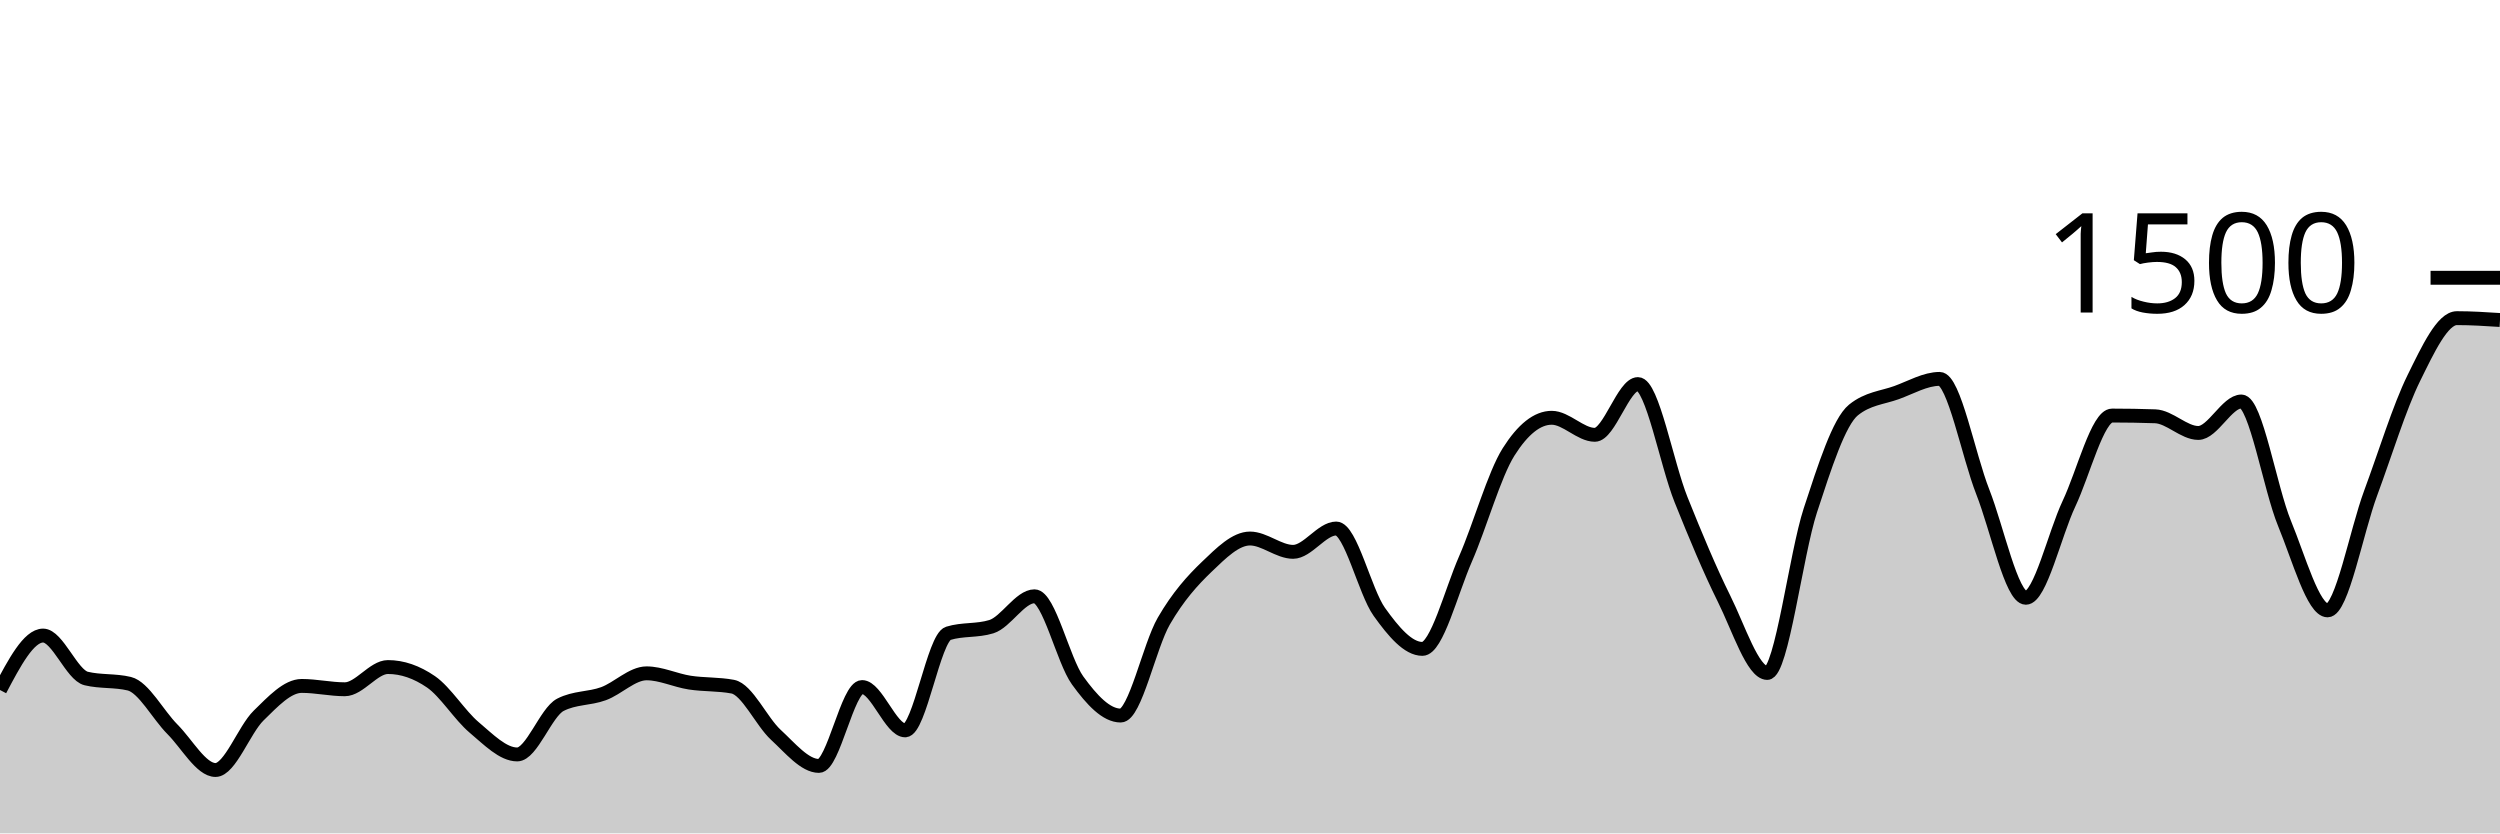
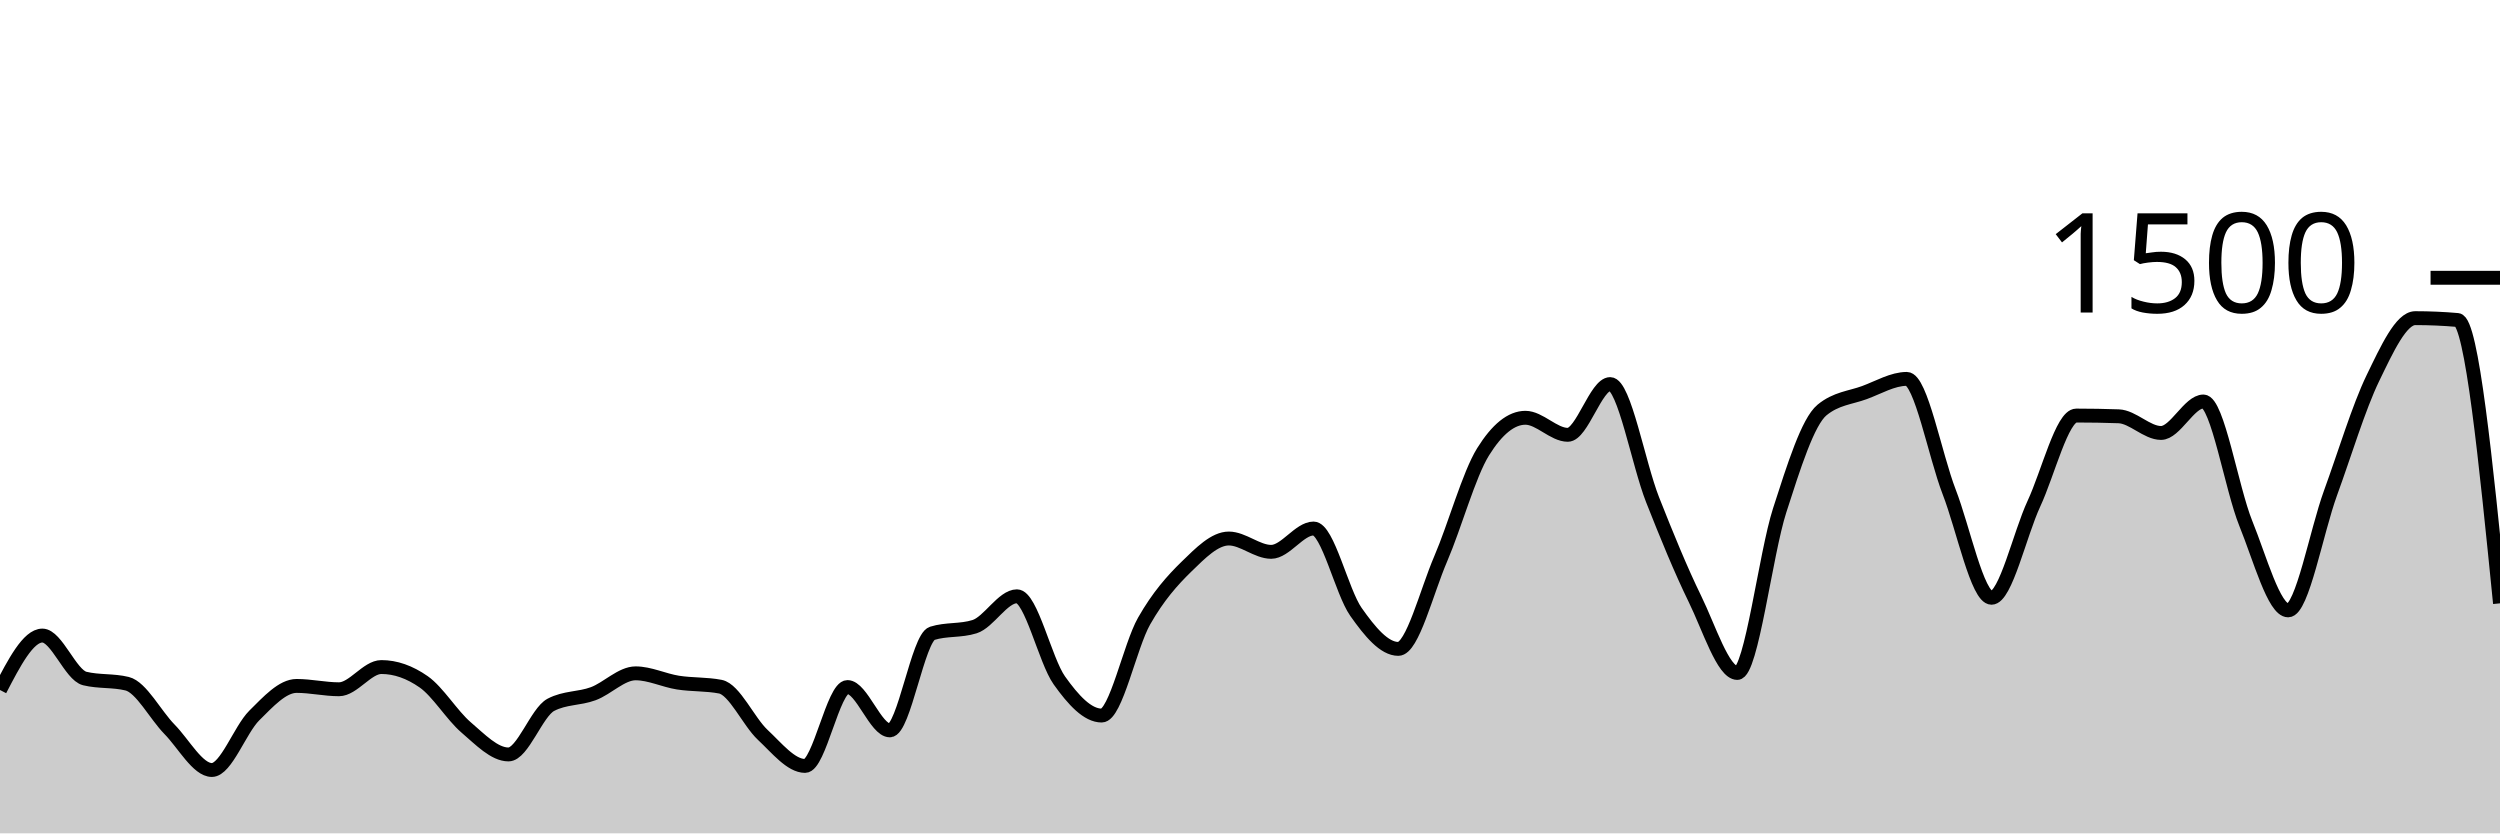
<svg xmlns="http://www.w3.org/2000/svg" viewBox="0 0 180 60">
  <g transform="translate(0,20)">
-     <path class="area" fill="rgba(0, 0, 0, 0.2)" d="M0,29.68C1.034,27.72,2.069,25.76,3.103,25.76C4.138,25.76,5.172,28.604,6.207,28.853C7.241,29.102,8.276,28.978,9.31,29.227C10.345,29.476,11.379,31.471,12.414,32.507C13.448,33.542,14.483,35.44,15.517,35.44C16.552,35.44,17.586,32.529,18.621,31.52C19.655,30.511,20.69,29.387,21.724,29.387C22.759,29.387,23.793,29.627,24.828,29.627C25.862,29.627,26.897,28.027,27.931,28.027C28.966,28.027,30,28.382,31.034,29.093C32.069,29.804,33.103,31.502,34.138,32.373C35.172,33.244,36.207,34.32,37.241,34.32C38.276,34.32,39.31,31.28,40.345,30.747C41.379,30.213,42.414,30.324,43.448,29.947C44.483,29.569,45.517,28.48,46.552,28.48C47.586,28.48,48.621,28.987,49.655,29.147C50.69,29.307,51.724,29.244,52.759,29.44C53.793,29.636,54.828,31.956,55.862,32.907C56.897,33.858,57.931,35.147,58.966,35.147C60,35.147,61.034,29.467,62.069,29.467C63.103,29.467,64.138,32.587,65.172,32.587C66.207,32.587,67.241,25.92,68.276,25.6C69.31,25.28,70.345,25.44,71.379,25.12C72.414,24.8,73.448,22.933,74.483,22.933C75.517,22.933,76.552,27.556,77.586,28.987C78.621,30.418,79.655,31.52,80.69,31.52C81.724,31.52,82.759,26.507,83.793,24.72C84.828,22.933,85.862,21.791,86.897,20.8C87.931,19.809,88.966,18.773,90,18.773C91.034,18.773,92.069,19.733,93.103,19.733C94.138,19.733,95.172,18.053,96.207,18.053C97.241,18.053,98.276,22.609,99.31,24.053C100.345,25.498,101.379,26.72,102.414,26.72C103.448,26.72,104.483,22.604,105.517,20.24C106.552,17.876,107.586,14.169,108.621,12.533C109.655,10.898,110.69,10.08,111.724,10.08C112.759,10.08,113.793,11.307,114.828,11.307C115.862,11.307,116.897,7.653,117.931,7.653C118.966,7.653,120,13.396,121.034,15.973C122.069,18.551,123.103,21.04,124.138,23.12C125.172,25.2,126.207,28.453,127.241,28.453C128.276,28.453,129.31,19.902,130.345,16.747C131.379,13.591,132.414,10.356,133.448,9.52C134.483,8.684,135.517,8.64,136.552,8.267C137.586,7.893,138.621,7.28,139.655,7.28C140.69,7.28,141.724,12.787,142.759,15.413C143.793,18.04,144.828,23.04,145.862,23.04C146.897,23.04,147.931,18.453,148.966,16.267C150,14.08,151.034,9.92,152.069,9.92C153.103,9.92,154.138,9.938,155.172,9.973C156.207,10.009,157.241,11.173,158.276,11.173C159.31,11.173,160.345,8.907,161.379,8.907C162.414,8.907,163.448,15.173,164.483,17.68C165.517,20.187,166.552,23.947,167.586,23.947C168.621,23.947,169.655,18.28,170.69,15.493C171.724,12.707,172.759,9.324,173.793,7.227C174.828,5.129,175.862,2.907,176.897,2.907C177.931,2.907,178.966,2.973,180,3.04L180,40C178.966,40,177.931,40,176.897,40C175.862,40,174.828,40,173.793,40C172.759,40,171.724,40,170.69,40C169.655,40,168.621,40,167.586,40C166.552,40,165.517,40,164.483,40C163.448,40,162.414,40,161.379,40C160.345,40,159.31,40,158.276,40C157.241,40,156.207,40,155.172,40C154.138,40,153.103,40,152.069,40C151.034,40,150,40,148.966,40C147.931,40,146.897,40,145.862,40C144.828,40,143.793,40,142.759,40C141.724,40,140.69,40,139.655,40C138.621,40,137.586,40,136.552,40C135.517,40,134.483,40,133.448,40C132.414,40,131.379,40,130.345,40C129.31,40,128.276,40,127.241,40C126.207,40,125.172,40,124.138,40C123.103,40,122.069,40,121.034,40C120,40,118.966,40,117.931,40C116.897,40,115.862,40,114.828,40C113.793,40,112.759,40,111.724,40C110.69,40,109.655,40,108.621,40C107.586,40,106.552,40,105.517,40C104.483,40,103.448,40,102.414,40C101.379,40,100.345,40,99.31,40C98.276,40,97.241,40,96.207,40C95.172,40,94.138,40,93.103,40C92.069,40,91.034,40,90,40C88.966,40,87.931,40,86.897,40C85.862,40,84.828,40,83.793,40C82.759,40,81.724,40,80.69,40C79.655,40,78.621,40,77.586,40C76.552,40,75.517,40,74.483,40C73.448,40,72.414,40,71.379,40C70.345,40,69.31,40,68.276,40C67.241,40,66.207,40,65.172,40C64.138,40,63.103,40,62.069,40C61.034,40,60,40,58.966,40C57.931,40,56.897,40,55.862,40C54.828,40,53.793,40,52.759,40C51.724,40,50.69,40,49.655,40C48.621,40,47.586,40,46.552,40C45.517,40,44.483,40,43.448,40C42.414,40,41.379,40,40.345,40C39.31,40,38.276,40,37.241,40C36.207,40,35.172,40,34.138,40C33.103,40,32.069,40,31.034,40C30,40,28.966,40,27.931,40C26.897,40,25.862,40,24.828,40C23.793,40,22.759,40,21.724,40C20.69,40,19.655,40,18.621,40C17.586,40,16.552,40,15.517,40C14.483,40,13.448,40,12.414,40C11.379,40,10.345,40,9.31,40C8.276,40,7.241,40,6.207,40C5.172,40,4.138,40,3.103,40C2.069,40,1.034,40,0,40Z" />
-     <path class="line" stroke="black" fill="none" d="M0,29.68C1.034,27.72,2.069,25.76,3.103,25.76C4.138,25.76,5.172,28.604,6.207,28.853C7.241,29.102,8.276,28.978,9.31,29.227C10.345,29.476,11.379,31.471,12.414,32.507C13.448,33.542,14.483,35.44,15.517,35.44C16.552,35.44,17.586,32.529,18.621,31.52C19.655,30.511,20.69,29.387,21.724,29.387C22.759,29.387,23.793,29.627,24.828,29.627C25.862,29.627,26.897,28.027,27.931,28.027C28.966,28.027,30,28.382,31.034,29.093C32.069,29.804,33.103,31.502,34.138,32.373C35.172,33.244,36.207,34.32,37.241,34.32C38.276,34.32,39.31,31.28,40.345,30.747C41.379,30.213,42.414,30.324,43.448,29.947C44.483,29.569,45.517,28.48,46.552,28.48C47.586,28.48,48.621,28.987,49.655,29.147C50.69,29.307,51.724,29.244,52.759,29.44C53.793,29.636,54.828,31.956,55.862,32.907C56.897,33.858,57.931,35.147,58.966,35.147C60,35.147,61.034,29.467,62.069,29.467C63.103,29.467,64.138,32.587,65.172,32.587C66.207,32.587,67.241,25.92,68.276,25.6C69.31,25.28,70.345,25.44,71.379,25.12C72.414,24.8,73.448,22.933,74.483,22.933C75.517,22.933,76.552,27.556,77.586,28.987C78.621,30.418,79.655,31.52,80.69,31.52C81.724,31.52,82.759,26.507,83.793,24.72C84.828,22.933,85.862,21.791,86.897,20.8C87.931,19.809,88.966,18.773,90,18.773C91.034,18.773,92.069,19.733,93.103,19.733C94.138,19.733,95.172,18.053,96.207,18.053C97.241,18.053,98.276,22.609,99.31,24.053C100.345,25.498,101.379,26.72,102.414,26.72C103.448,26.72,104.483,22.604,105.517,20.24C106.552,17.876,107.586,14.169,108.621,12.533C109.655,10.898,110.69,10.08,111.724,10.08C112.759,10.08,113.793,11.307,114.828,11.307C115.862,11.307,116.897,7.653,117.931,7.653C118.966,7.653,120,13.396,121.034,15.973C122.069,18.551,123.103,21.04,124.138,23.12C125.172,25.2,126.207,28.453,127.241,28.453C128.276,28.453,129.31,19.902,130.345,16.747C131.379,13.591,132.414,10.356,133.448,9.52C134.483,8.684,135.517,8.64,136.552,8.267C137.586,7.893,138.621,7.28,139.655,7.28C140.69,7.28,141.724,12.787,142.759,15.413C143.793,18.04,144.828,23.04,145.862,23.04C146.897,23.04,147.931,18.453,148.966,16.267C150,14.08,151.034,9.92,152.069,9.92C153.103,9.92,154.138,9.938,155.172,9.973C156.207,10.009,157.241,11.173,158.276,11.173C159.31,11.173,160.345,8.907,161.379,8.907C162.414,8.907,163.448,15.173,164.483,17.68C165.517,20.187,166.552,23.947,167.586,23.947C168.621,23.947,169.655,18.28,170.69,15.493C171.724,12.707,172.759,9.324,173.793,7.227C174.828,5.129,175.862,2.907,176.897,2.907C177.931,2.907,178.966,2.973,180,3.04" />
+     <path class="area" fill="rgba(0, 0, 0, 0.2)" d="M0,29.68C1.017,27.72,2.034,25.76,3.051,25.76C4.068,25.76,5.085,28.604,6.102,28.853C7.119,29.102,8.136,28.978,9.153,29.227C10.169,29.476,11.186,31.471,12.203,32.507C13.22,33.542,14.237,35.44,15.254,35.44C16.271,35.44,17.288,32.529,18.305,31.52C19.322,30.511,20.339,29.387,21.356,29.387C22.373,29.387,23.39,29.627,24.407,29.627C25.424,29.627,26.441,28.027,27.458,28.027C28.475,28.027,29.492,28.382,30.508,29.093C31.525,29.804,32.542,31.502,33.559,32.373C34.576,33.244,35.593,34.32,36.61,34.32C37.627,34.32,38.644,31.28,39.661,30.747C40.678,30.213,41.695,30.324,42.712,29.947C43.729,29.569,44.746,28.48,45.763,28.48C46.78,28.48,47.797,28.987,48.814,29.147C49.831,29.307,50.847,29.244,51.864,29.44C52.881,29.636,53.898,31.956,54.915,32.907C55.932,33.858,56.949,35.147,57.966,35.147C58.983,35.147,60,29.467,61.017,29.467C62.034,29.467,63.051,32.587,64.068,32.587C65.085,32.587,66.102,25.92,67.119,25.6C68.136,25.28,69.153,25.44,70.169,25.12C71.186,24.8,72.203,22.933,73.22,22.933C74.237,22.933,75.254,27.556,76.271,28.987C77.288,30.418,78.305,31.52,79.322,31.52C80.339,31.52,81.356,26.507,82.373,24.72C83.39,22.933,84.407,21.791,85.424,20.8C86.441,19.809,87.458,18.773,88.475,18.773C89.492,18.773,90.508,19.733,91.525,19.733C92.542,19.733,93.559,18.053,94.576,18.053C95.593,18.053,96.61,22.609,97.627,24.053C98.644,25.498,99.661,26.72,100.678,26.72C101.695,26.72,102.712,22.604,103.729,20.24C104.746,17.876,105.763,14.169,106.78,12.533C107.797,10.898,108.814,10.08,109.831,10.08C110.847,10.08,111.864,11.307,112.881,11.307C113.898,11.307,114.915,7.653,115.932,7.653C116.949,7.653,117.966,13.396,118.983,15.973C120,18.551,121.017,21.04,122.034,23.12C123.051,25.2,124.068,28.453,125.085,28.453C126.102,28.453,127.119,19.902,128.136,16.747C129.153,13.591,130.169,10.356,131.186,9.52C132.203,8.684,133.22,8.64,134.237,8.267C135.254,7.893,136.271,7.28,137.288,7.28C138.305,7.28,139.322,12.787,140.339,15.413C141.356,18.04,142.373,23.04,143.39,23.04C144.407,23.04,145.424,18.453,146.441,16.267C147.458,14.08,148.475,9.92,149.492,9.92C150.508,9.92,151.525,9.938,152.542,9.973C153.559,10.009,154.576,11.173,155.593,11.173C156.61,11.173,157.627,8.907,158.644,8.907C159.661,8.907,160.678,15.173,161.695,17.68C162.712,20.187,163.729,23.947,164.746,23.947C165.763,23.947,166.78,18.28,167.797,15.493C168.814,12.707,169.831,9.324,170.847,7.227C171.864,5.129,172.881,2.907,173.898,2.907C174.915,2.907,175.932,2.951,176.949,3.04C177.966,3.129,178.983,13.284,180,23.44L180,40C178.983,40,177.966,40,176.949,40C175.932,40,174.915,40,173.898,40C172.881,40,171.864,40,170.847,40C169.831,40,168.814,40,167.797,40C166.78,40,165.763,40,164.746,40C163.729,40,162.712,40,161.695,40C160.678,40,159.661,40,158.644,40C157.627,40,156.61,40,155.593,40C154.576,40,153.559,40,152.542,40C151.525,40,150.508,40,149.492,40C148.475,40,147.458,40,146.441,40C145.424,40,144.407,40,143.39,40C142.373,40,141.356,40,140.339,40C139.322,40,138.305,40,137.288,40C136.271,40,135.254,40,134.237,40C133.22,40,132.203,40,131.186,40C130.169,40,129.153,40,128.136,40C127.119,40,126.102,40,125.085,40C124.068,40,123.051,40,122.034,40C121.017,40,120,40,118.983,40C117.966,40,116.949,40,115.932,40C114.915,40,113.898,40,112.881,40C111.864,40,110.847,40,109.831,40C108.814,40,107.797,40,106.78,40C105.763,40,104.746,40,103.729,40C102.712,40,101.695,40,100.678,40C99.661,40,98.644,40,97.627,40C96.61,40,95.593,40,94.576,40C93.559,40,92.542,40,91.525,40C90.508,40,89.492,40,88.475,40C87.458,40,86.441,40,85.424,40C84.407,40,83.39,40,82.373,40C81.356,40,80.339,40,79.322,40C78.305,40,77.288,40,76.271,40C75.254,40,74.237,40,73.22,40C72.203,40,71.186,40,70.169,40C69.153,40,68.136,40,67.119,40C66.102,40,65.085,40,64.068,40C63.051,40,62.034,40,61.017,40C60,40,58.983,40,57.966,40C56.949,40,55.932,40,54.915,40C53.898,40,52.881,40,51.864,40C50.847,40,49.831,40,48.814,40C47.797,40,46.78,40,45.763,40C44.746,40,43.729,40,42.712,40C41.695,40,40.678,40,39.661,40C38.644,40,37.627,40,36.61,40C35.593,40,34.576,40,33.559,40C32.542,40,31.525,40,30.508,40C29.492,40,28.475,40,27.458,40C26.441,40,25.424,40,24.407,40C23.39,40,22.373,40,21.356,40C20.339,40,19.322,40,18.305,40C17.288,40,16.271,40,15.254,40C14.237,40,13.22,40,12.203,40C11.186,40,10.169,40,9.153,40C8.136,40,7.119,40,6.102,40C5.085,40,4.068,40,3.051,40C2.034,40,1.017,40,0,40Z" />
+     <path class="line" stroke="black" fill="none" d="M0,29.68C1.017,27.72,2.034,25.76,3.051,25.76C4.068,25.76,5.085,28.604,6.102,28.853C7.119,29.102,8.136,28.978,9.153,29.227C10.169,29.476,11.186,31.471,12.203,32.507C13.22,33.542,14.237,35.44,15.254,35.44C16.271,35.44,17.288,32.529,18.305,31.52C19.322,30.511,20.339,29.387,21.356,29.387C22.373,29.387,23.39,29.627,24.407,29.627C25.424,29.627,26.441,28.027,27.458,28.027C28.475,28.027,29.492,28.382,30.508,29.093C31.525,29.804,32.542,31.502,33.559,32.373C34.576,33.244,35.593,34.32,36.61,34.32C37.627,34.32,38.644,31.28,39.661,30.747C40.678,30.213,41.695,30.324,42.712,29.947C43.729,29.569,44.746,28.48,45.763,28.48C46.78,28.48,47.797,28.987,48.814,29.147C49.831,29.307,50.847,29.244,51.864,29.44C52.881,29.636,53.898,31.956,54.915,32.907C55.932,33.858,56.949,35.147,57.966,35.147C58.983,35.147,60,29.467,61.017,29.467C62.034,29.467,63.051,32.587,64.068,32.587C65.085,32.587,66.102,25.92,67.119,25.6C68.136,25.28,69.153,25.44,70.169,25.12C71.186,24.8,72.203,22.933,73.22,22.933C74.237,22.933,75.254,27.556,76.271,28.987C77.288,30.418,78.305,31.52,79.322,31.52C80.339,31.52,81.356,26.507,82.373,24.72C83.39,22.933,84.407,21.791,85.424,20.8C86.441,19.809,87.458,18.773,88.475,18.773C89.492,18.773,90.508,19.733,91.525,19.733C92.542,19.733,93.559,18.053,94.576,18.053C95.593,18.053,96.61,22.609,97.627,24.053C98.644,25.498,99.661,26.72,100.678,26.72C101.695,26.72,102.712,22.604,103.729,20.24C104.746,17.876,105.763,14.169,106.78,12.533C107.797,10.898,108.814,10.08,109.831,10.08C110.847,10.08,111.864,11.307,112.881,11.307C113.898,11.307,114.915,7.653,115.932,7.653C116.949,7.653,117.966,13.396,118.983,15.973C120,18.551,121.017,21.04,122.034,23.12C123.051,25.2,124.068,28.453,125.085,28.453C126.102,28.453,127.119,19.902,128.136,16.747C129.153,13.591,130.169,10.356,131.186,9.52C132.203,8.684,133.22,8.64,134.237,8.267C135.254,7.893,136.271,7.28,137.288,7.28C138.305,7.28,139.322,12.787,140.339,15.413C141.356,18.04,142.373,23.04,143.39,23.04C144.407,23.04,145.424,18.453,146.441,16.267C147.458,14.08,148.475,9.92,149.492,9.92C150.508,9.92,151.525,9.938,152.542,9.973C153.559,10.009,154.576,11.173,155.593,11.173C156.61,11.173,157.627,8.907,158.644,8.907C159.661,8.907,160.678,15.173,161.695,17.68C162.712,20.187,163.729,23.947,164.746,23.947C165.763,23.947,166.78,18.28,167.797,15.493C168.814,12.707,169.831,9.324,170.847,7.227C171.864,5.129,172.881,2.907,173.898,2.907C174.915,2.907,175.932,2.951,176.949,3.04C177.966,3.129,178.983,13.284,180,23.44" />
    <path class="axis-ceiling" stroke-width="1" stroke="black" fill="none" d="M175,0L180,0" />
    <text class="axis-ceiling-label" font-family="sans-serif" text-anchor="end" font-size="10px" x="170" y="2.5">1500</text>
  </g>
</svg>
